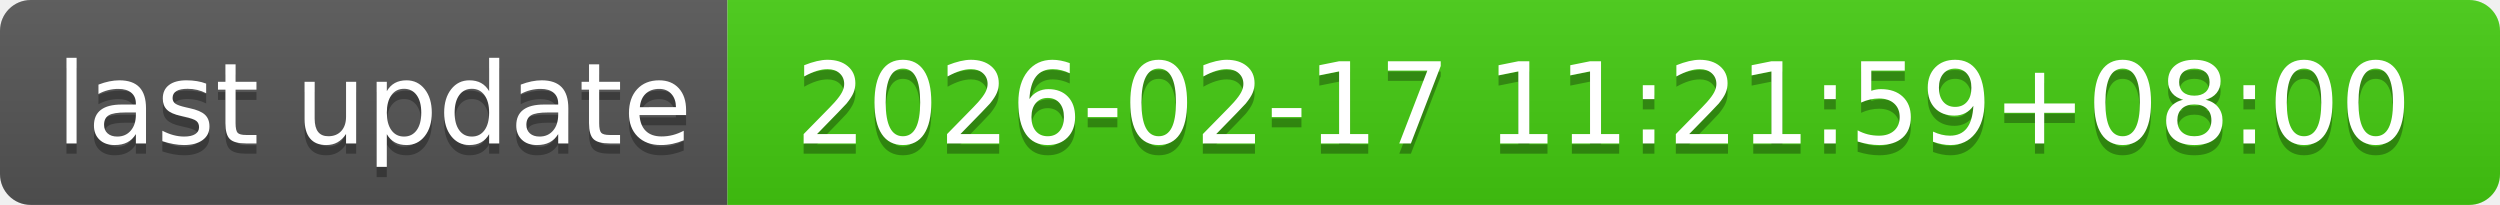
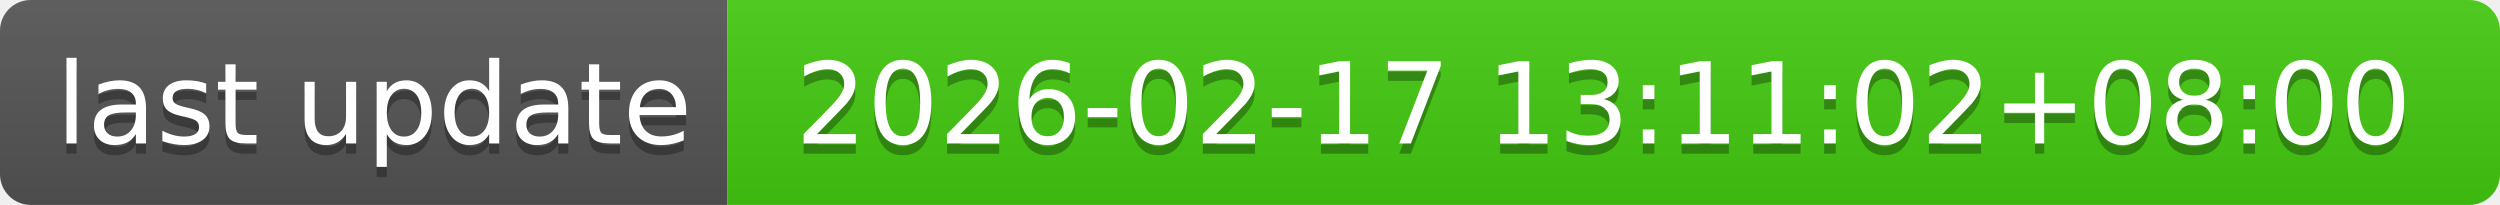
- <svg xmlns="http://www.w3.org/2000/svg" width="244" height="20" role="img" aria-label="last update: 2026-02-17 11:21:59+08:00">
+ <svg xmlns="http://www.w3.org/2000/svg" width="244" height="20" role="img" aria-label="last update: 2026-02-17 13:11:02+08:00">
  <linearGradient id="s" x2="0" y2="100%">
    <stop offset="0" stop-color="#bbb" stop-opacity=".1" />
    <stop offset="1" stop-opacity=".1" />
  </linearGradient>
  <clipPath id="r">
    <rect width="244" height="20" rx="3" fill="#fff" />
  </clipPath>
  <g clip-path="url(#r)">
    <rect width="71" height="20" fill="#555" />
    <rect x="71" width="173" height="20" fill="#4c1" />
    <rect width="244" height="20" fill="url(#s)" />
  </g>
  <g fill="#fff" text-anchor="middle" font-family="Verdana,Geneva,DejaVu Sans,sans-serif" text-rendering="geometricPrecision" font-size="110">
    <text aria-hidden="true" x="365" y="150" fill="#010101" fill-opacity=".3" transform="scale(.1)" textLength="610">last update</text>
    <text x="365" y="140" transform="scale(.1)" fill="#fff" textLength="610">last update</text>
-     <text aria-hidden="true" x="1565" y="150" fill="#010101" fill-opacity=".3" transform="scale(.1)" textLength="1630">2026-02-17 11:21:59+08:00</text>
-     <text x="1565" y="140" transform="scale(.1)" fill="#fff" textLength="1630">2026-02-17 11:21:59+08:00</text>
+     <text aria-hidden="true" x="1565" y="150" fill="#010101" fill-opacity=".3" transform="scale(.1)" textLength="1630">2026-02-17 13:11:02+08:00</text>
+     <text x="1565" y="140" transform="scale(.1)" fill="#fff" textLength="1630">2026-02-17 13:11:02+08:00</text>
  </g>
</svg>
